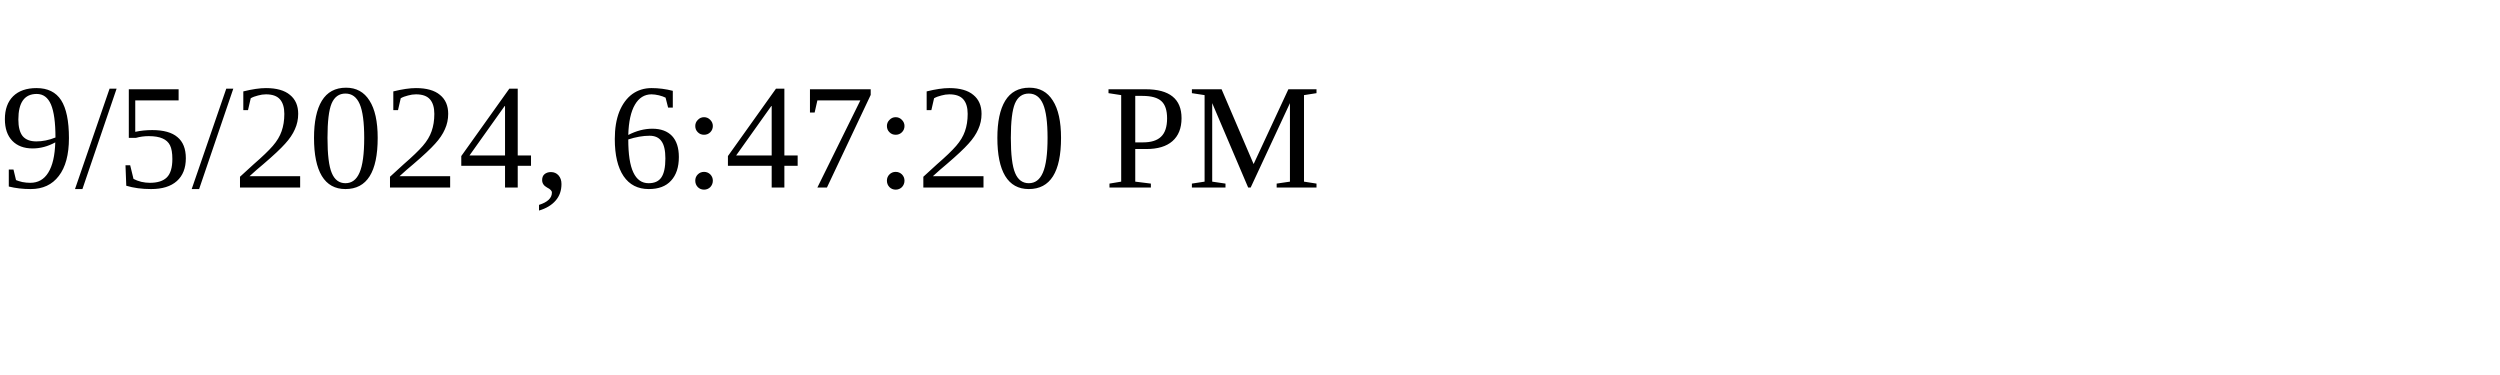
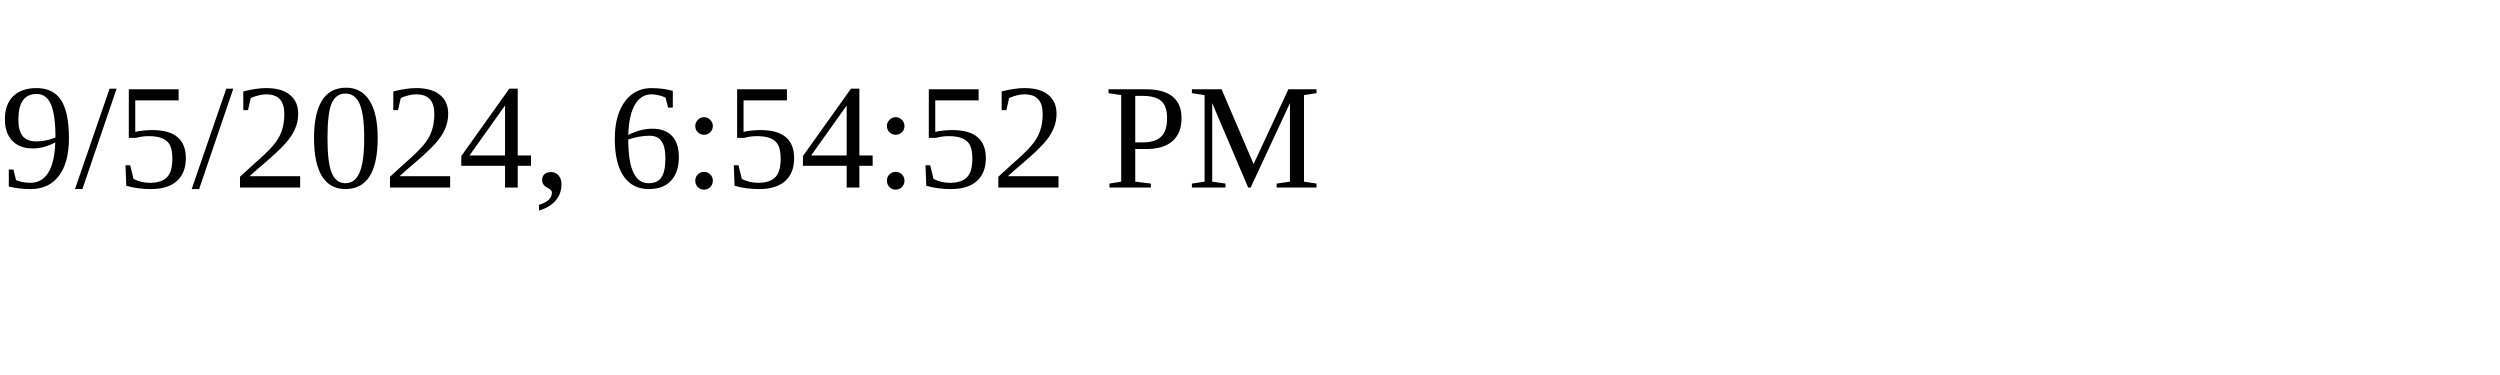
<svg xmlns="http://www.w3.org/2000/svg" height="30" width="200">
-   <text x="0" y="15">9/5/2024, 6:47:20 PM</text>
+   <text x="0" y="15">9/5/2024, 6:54:52 PM</text>
</svg>
